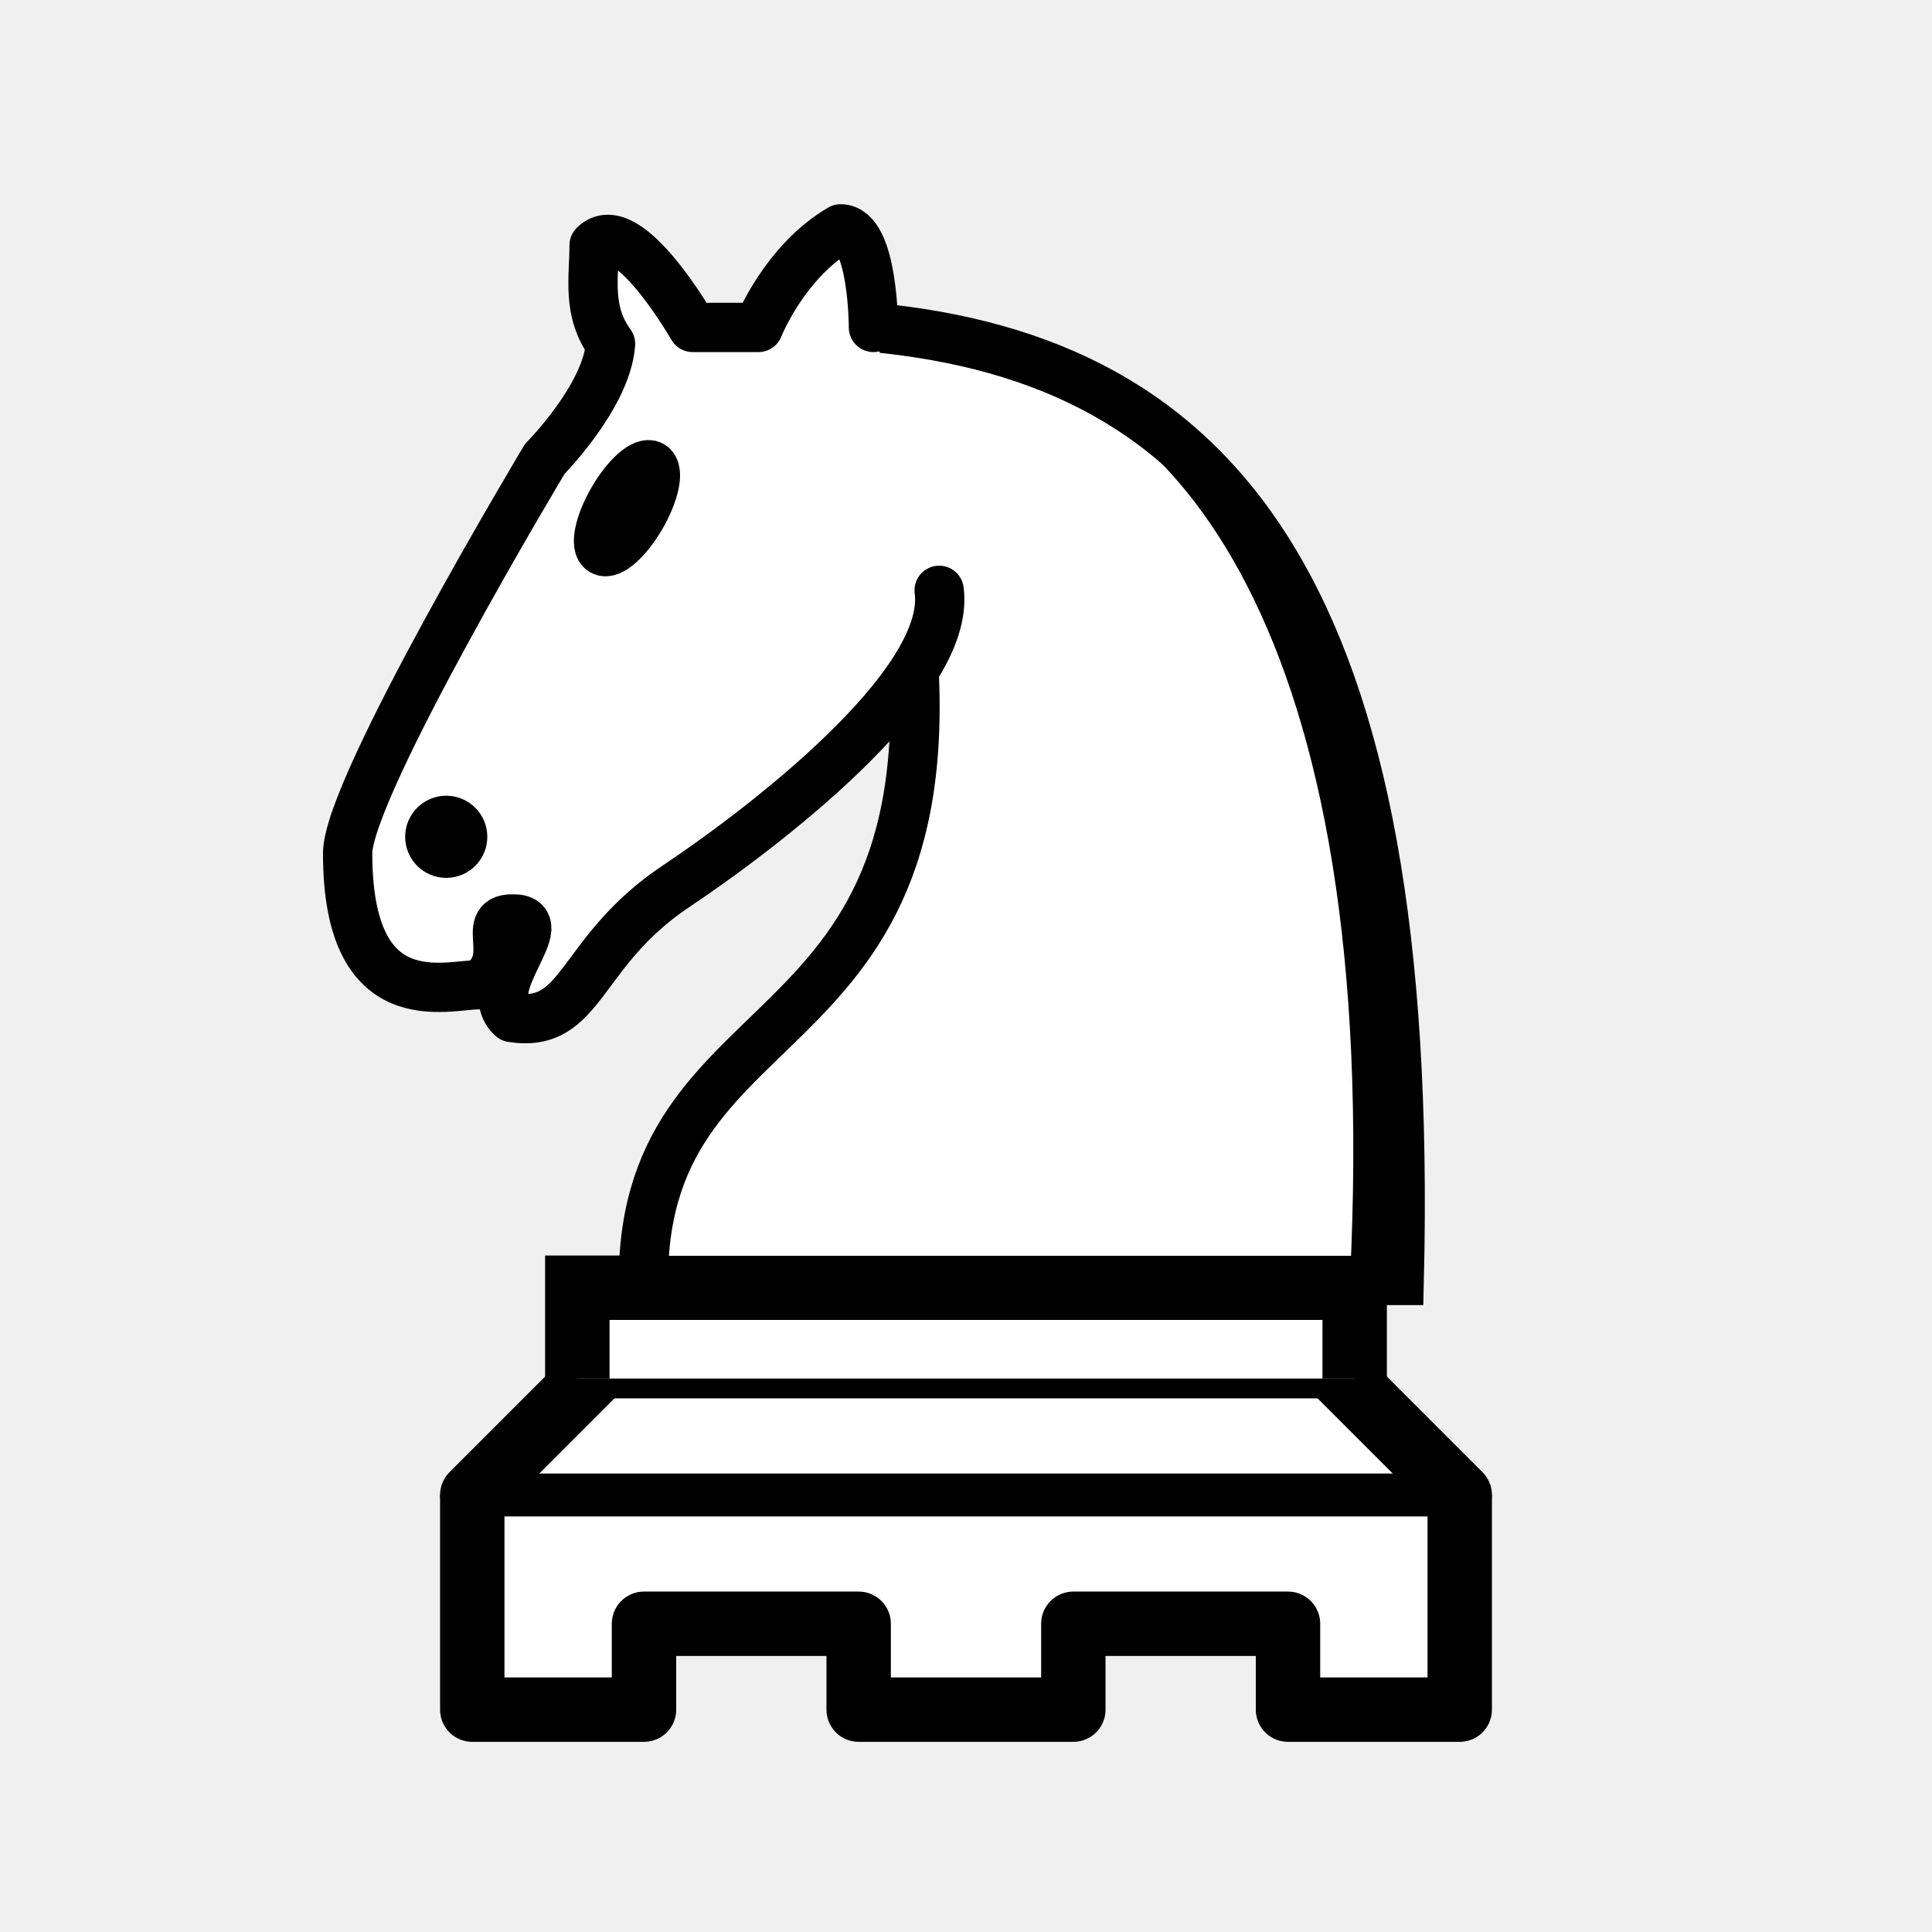
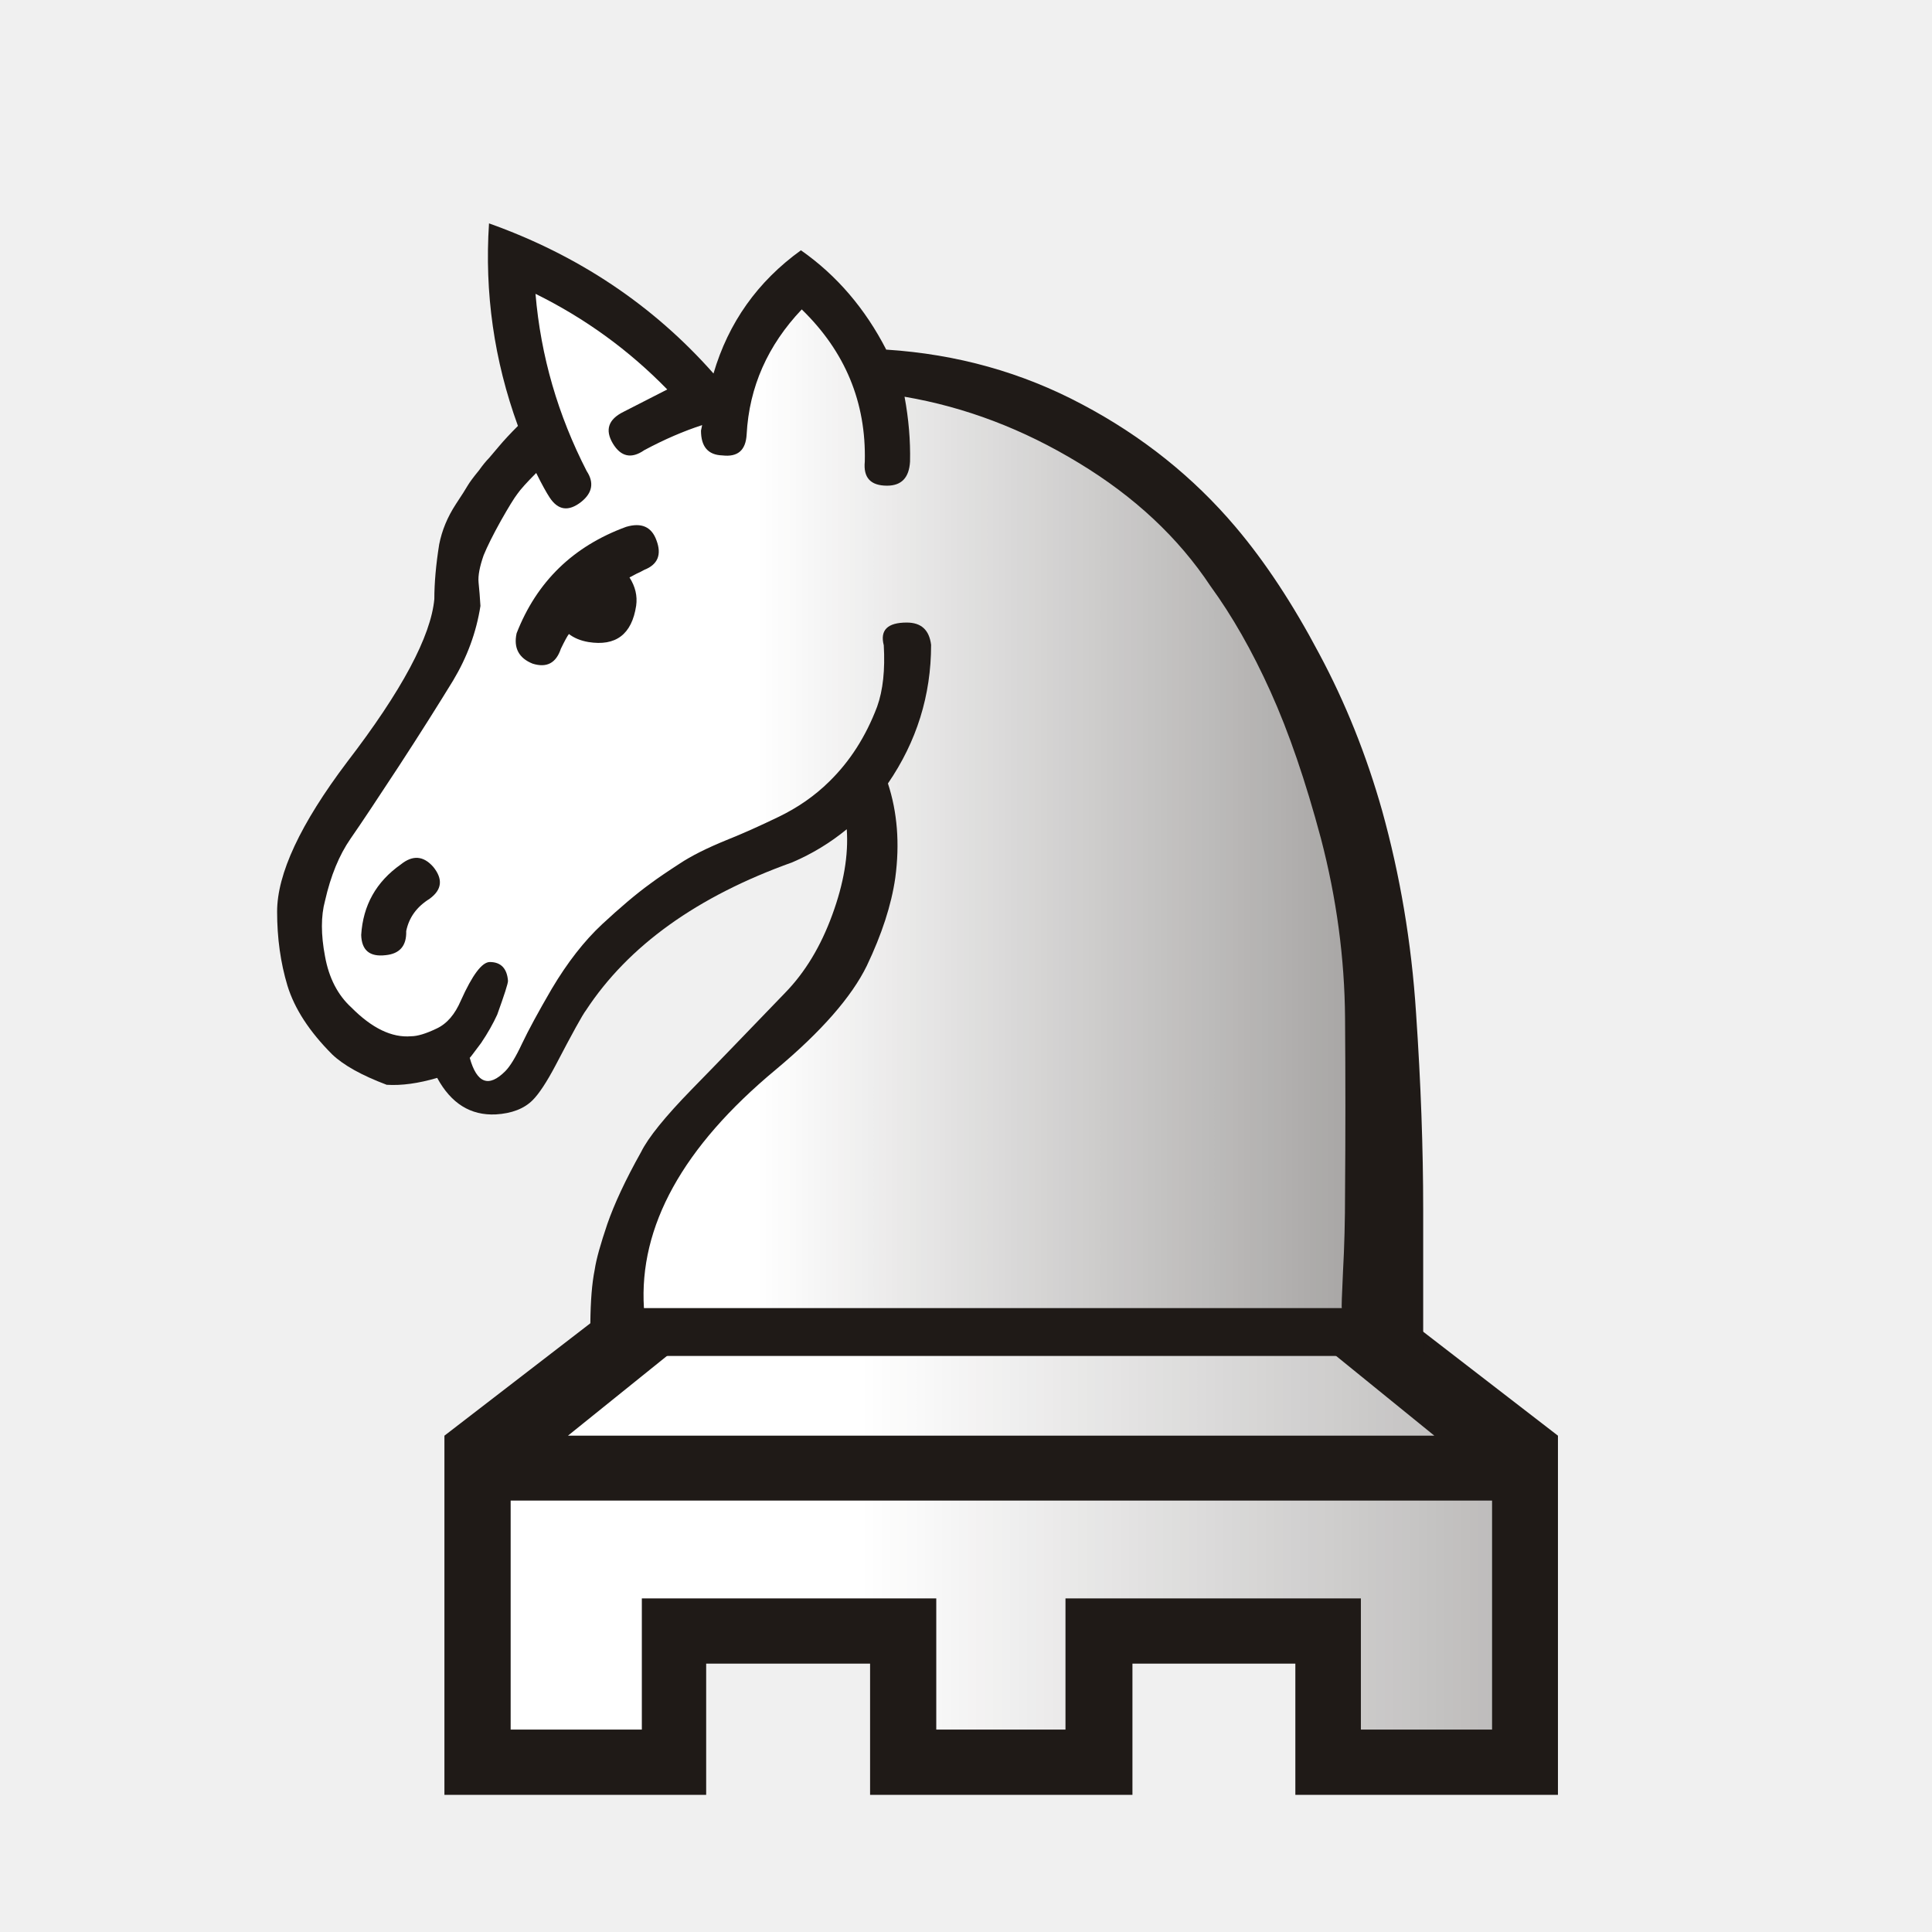
- <svg xmlns="http://www.w3.org/2000/svg" width="45" height="45" id="svg3128" version="1.0">
-   <defs id="defs3130">
-     </defs>
-   <g id="layer1" style="display:inline">
-     <g id="g3481" transform="translate(0,-0.3093592)">
-       <path id="path3127" d="M 34,35.13 L 31,32.13 L 14,32.13 L 11,35.13" style="fill:#ffffff;fill-opacity:1;fill-rule:evenodd;stroke:#000000;stroke-width:1.5;stroke-linecap:round;stroke-linejoin:round;stroke-miterlimit:4;stroke-dasharray:none;stroke-opacity:1" />
-       <g id="g3476">
-         <path style="fill:#ffffff;fill-opacity:1;fill-rule:evenodd;stroke:#000000;stroke-width:1.5;stroke-linecap:butt;stroke-linejoin:round;stroke-miterlimit:4;stroke-dasharray:none;stroke-opacity:1" d="M 11,35.13 L 11,40.13 L 15,40.13 L 15,38.13 L 20,38.13 L 20,40.13 L 25,40.13 L 25,38.13 L 30,38.13 L 30,40.13 L 34,40.13 L 34,35.13" id="path3129" />
-         <path style="fill:#ffffff;fill-opacity:1;fill-rule:evenodd;stroke:#000000;stroke-width:1.5;stroke-linecap:butt;stroke-linejoin:miter;stroke-miterlimit:4;stroke-dasharray:none;stroke-opacity:1" d="M 31.553,32.418 L 31.553,30.303 L 13.447,30.303 L 13.447,32.418" id="path3125" />
-         <path style="fill:none;fill-opacity:0.75;fill-rule:evenodd;stroke:#000000;stroke-width:1px;stroke-linecap:round;stroke-linejoin:miter;stroke-opacity:1" d="M 11,35.13 L 34,35.13" id="path5175" />
-       </g>
+ <svg xmlns="http://www.w3.org/2000/svg" width="177.17" height="177.17" shape-rendering="geometricPrecision" image-rendering="optimizeQuality" fill-rule="evenodd" clip-rule="evenodd" viewBox="0 0 50 50" version="1.1" id="svg7104">
+   <defs id="defs7098">
+     <linearGradient id="0" x1="21.405" x2="77.64" gradientUnits="userSpaceOnUse" gradientTransform="matrix(0.8473223,0,0,0.8486046,3.191821,-2.021577)">
+       <stop stop-color="#fff" id="stop7093" />
+       <stop offset="1" stop-color="#fff" stop-opacity="0" id="stop7095" />
+     </linearGradient>
+     <clipPath clipPathUnits="userSpaceOnUse" id="clipPath8236">
+       <rect style="opacity:1;fill:#d40000;fill-opacity:1;stroke:#d40000;stroke-width:0.367;stroke-linecap:square;stroke-linejoin:miter;stroke-miterlimit:4;stroke-dasharray:none;stroke-opacity:1;paint-order:normal" id="rect8238" width="56.568" height="26.271" x="-1.483" y="-7.203" />
+     </clipPath>
+     <linearGradient id="0-7" x1="21.376" x2="77.64" gradientUnits="userSpaceOnUse">
+       <stop stop-color="#fff" id="stop7670" />
+       <stop offset="1" stop-color="#fff" stop-opacity="0" id="stop7672" />
+     </linearGradient>
+     <clipPath clipPathUnits="userSpaceOnUse" id="clipPath8276">
+       <rect style="opacity:1;fill:#d40000;fill-opacity:1;stroke:#d40000;stroke-width:0.367;stroke-linecap:square;stroke-linejoin:miter;stroke-miterlimit:4;stroke-dasharray:none;stroke-opacity:1;paint-order:normal" id="rect8278" width="56.568" height="26.271" x="-2.542" y="-1.907" />
+     </clipPath>
+     <linearGradient id="0-1" x1="21.376" x2="77.64" gradientUnits="userSpaceOnUse">
+       <stop stop-color="#fff" id="stop7670-0" />
+       <stop offset="1" stop-color="#fff" stop-opacity="0" id="stop7672-6" />
+     </linearGradient>
+     <clipPath clipPathUnits="userSpaceOnUse" id="clipPath5191">
+       <rect style="opacity:1;fill:#d40000;fill-opacity:1;stroke:#000000;stroke-width:0.205;stroke-linecap:square;stroke-linejoin:miter;stroke-miterlimit:4;stroke-dasharray:none;stroke-opacity:1;paint-order:normal" id="rect5193" width="35.163" height="15.671" x="7.207" y="4.029" clip-path="none" />
+     </clipPath>
+     <linearGradient id="0-3" x1="21.376" x2="77.64" gradientUnits="userSpaceOnUse">
+       <stop stop-color="#fff" id="stop4571" />
+       <stop offset="1" stop-color="#fff" stop-opacity="0" id="stop4573" />
+     </linearGradient>
+   </defs>
+   <g id="g6081" transform="translate(-0.8791737,0.4604379)">
+     <g clip-path="url(#clipPath5191)" id="g5169" transform="matrix(1,0,0,-1,1.778762,51.81486)">
+       <path d="m 28.408,9.22 h 4.216 V 5.825 h 6.796 v 9.295 l -5.5,4.243 V 31.22 l 4.22,4.221 v 5.08 h 3.789 V 46.45 H 8.07 v -5.929 h 3.794 v -5.08 L 16.11,31.22 V 19.363 L 10.602,15.12 V 5.825 h 6.774 V 9.22 h 4.242 V 5.825 h 6.79 z" id="path4578" style="fill:#1f1a17" />
+       <path d="m 33.07,17.678 3.15,-2.557 H 13.8 l 3.175,2.557 h 16.1 m 7.197,24.528 H 9.758 v 2.557 h 30.514 v -2.557 m -3.844,-5.05 H 13.602 v 3.37 h 22.826 v -3.37 M 32.212,19.368 H 17.819 V 31.23 H 32.212 V 19.368 m 5.503,-5.927 V 7.514 H 34.32 v 3.395 H 26.675 V 7.514 h -3.344 v 3.395 h -7.62 V 7.514 h -3.395 v 5.927 h 25.4 m -1.913,22 -2.548,-2.532 H 16.804 l -2.599,2.532 h 21.598" id="path4580" style="fill:url(#0-3)" />
    </g>
-     <g id="g3323" transform="matrix(-0.7654224,0,0,-0.7654224,37.20561,35.18183)">
-       <path id="path3491" d="M 22.029,36 C 11.529,35 5.529,28 6.029,7 L 29.029,7 C 29.029,16 19.029,13.5 21.029,28" style="fill:#ffffff;fill-opacity:1;fill-rule:evenodd;stroke:#000000;stroke-width:1.5;stroke-linecap:round;stroke-linejoin:miter;stroke-miterlimit:4;stroke-dasharray:none;stroke-opacity:1" />
-       <path id="path3495" d="M 20.029,28 C 19.644,25.089 25.582,20.631 28.029,19 C 31.029,17 30.848,14.657 33.029,15 C 34.071,15.944 31.616,18.038 33.029,18 C 34.029,18 32.842,16.768 34.029,16 C 35.029,16 38.032,15 38.029,20 C 38.029,22 32.029,32 32.029,32 C 32.029,32 30.143,33.902 30.029,35.5 C 30.755,36.494 30.529,37.5 30.529,38.5 C 29.529,39.5 27.529,36 27.529,36 L 25.529,36 C 25.529,36 24.747,37.992 23.029,39 C 22.029,39 22.029,36 22.029,36" style="fill:#ffffff;fill-opacity:1;fill-rule:evenodd;stroke:#000000;stroke-width:1.5;stroke-linecap:round;stroke-linejoin:round;stroke-miterlimit:4;stroke-dasharray:none;stroke-opacity:1" />
-       <path transform="matrix(-1,0,0,-1,43.52896,44)" d="M 9,23.5 A 0.5,0.5 0 1 1 8,23.5 A 0.5,0.5 0 1 1 9,23.5 z" id="path3499" style="opacity:1;fill:#000000;fill-opacity:1;stroke:#000000;stroke-width:1.5;stroke-linecap:round;stroke-linejoin:round;stroke-miterlimit:4;stroke-dasharray:none;stroke-opacity:1" />
-       <path transform="matrix(-0.866025,-0.5,0.5,-0.866025,34.33633,51.17339)" d="M 15,15.5 A 0.5,1.5 0 1 1 14,15.5 A 0.5,1.5 0 1 1 15,15.5 z" id="path3501" style="opacity:1;fill:#000000;fill-opacity:1;stroke:#000000;stroke-width:1.5;stroke-linecap:round;stroke-linejoin:round;stroke-miterlimit:4;stroke-dasharray:none;stroke-opacity:1" />
-       <path id="path8049" d="M 7.029,7 C 6.029,27 12.529,34.5 19.029,35.5" style="fill:none;fill-opacity:0.75;fill-rule:evenodd;stroke:#000000;stroke-width:1;stroke-linecap:round;stroke-linejoin:miter;stroke-miterlimit:4;stroke-dasharray:none;stroke-opacity:1" />
+     <g transform="matrix(0.828038,0,0,0.828038,2.810958,3.660379)" id="g6073">
+       <path d="m 25.375,5.951 c 2.202,0.143 4.237,0.711 6.119,1.714 1.873,0.991 3.472,2.27 4.792,3.83 0.925,1.092 1.794,2.414 2.611,3.959 0.825,1.538 1.478,3.175 1.966,4.9 0.559,2.012 0.919,4.117 1.062,6.33 0.151,2.206 0.223,4.252 0.223,6.135 v 4.584 c 0,0 -1.091,0 -3.272,0 -2.173,0 -5,0 -8.482,0 H 16.298 c -0.129,0 -0.186,-0.345 -0.18,-1.028 0.007,-0.69 0.05,-1.243 0.136,-1.667 0.05,-0.338 0.186,-0.812 0.395,-1.43 0.215,-0.618 0.559,-1.365 1.055,-2.249 0.222,-0.452 0.753,-1.107 1.593,-1.969 0.846,-0.862 1.808,-1.868 2.905,-3.003 0.631,-0.647 1.119,-1.459 1.478,-2.443 0.358,-0.977 0.509,-1.868 0.452,-2.673 -0.517,0.424 -1.084,0.769 -1.703,1.034 -2.97,1.063 -5.126,2.608 -6.449,4.627 -0.101,0.129 -0.416,0.697 -0.947,1.714 -0.28,0.532 -0.524,0.898 -0.718,1.092 -0.265,0.266 -0.653,0.417 -1.155,0.446 -0.782,0.036 -1.392,-0.338 -1.829,-1.142 C 10.743,28.885 10.22,28.957 9.753,28.928 8.971,28.633 8.404,28.317 8.05,27.979 7.332,27.26 6.873,26.549 6.651,25.83 6.435,25.112 6.328,24.343 6.328,23.517 c 0,-1.179 0.724,-2.738 2.188,-4.678 1.712,-2.228 2.618,-3.93 2.726,-5.092 0,-0.503 0.05,-1.071 0.151,-1.706 0.086,-0.439 0.258,-0.857 0.524,-1.264 0.186,-0.28 0.308,-0.474 0.366,-0.575 0.064,-0.108 0.18,-0.266 0.352,-0.474 0.122,-0.172 0.23,-0.302 0.316,-0.388 0.079,-0.093 0.186,-0.216 0.316,-0.373 0.151,-0.18 0.344,-0.388 0.588,-0.632 -0.746,-2.048 -1.047,-4.16 -0.904,-6.33 2.783,0.991 5.126,2.554 7.016,4.692 0.466,-1.588 1.378,-2.874 2.733,-3.851 1.119,0.783 2.009,1.825 2.669,3.111" id="path7100" style="fill:#1f1a17;stroke-width:0.848" />
+       <path d="m 39.606,35.905 c -0.014,0 0,-0.381 0.036,-1.142 0.043,-0.769 0.064,-1.595 0.064,-2.479 0.014,-1.753 0.014,-3.564 0,-5.439 -0.014,-1.875 -0.265,-3.743 -0.753,-5.612 -0.48,-1.796 -1.004,-3.327 -1.579,-4.599 -0.574,-1.272 -1.198,-2.364 -1.873,-3.291 -1.004,-1.516 -2.382,-2.802 -4.118,-3.851 -1.736,-1.057 -3.551,-1.746 -5.445,-2.069 0.129,0.69 0.186,1.365 0.172,2.026 -0.029,0.503 -0.265,0.754 -0.718,0.754 -0.517,0 -0.746,-0.251 -0.696,-0.754 C 24.741,7.597 24.081,6.009 22.725,4.694 21.663,5.815 21.082,7.115 21.003,8.603 20.975,9.099 20.724,9.314 20.243,9.257 19.798,9.243 19.576,8.984 19.576,8.482 c 0,0 0.014,-0.058 0.036,-0.172 C 19.038,8.496 18.435,8.755 17.804,9.093 17.402,9.373 17.072,9.301 16.821,8.884 16.57,8.46 16.678,8.129 17.158,7.893 17.761,7.584 18.213,7.354 18.522,7.196 17.317,5.96 15.946,4.968 14.404,4.207 c 0.165,1.954 0.703,3.793 1.6,5.54 0.236,0.359 0.18,0.682 -0.172,0.963 -0.395,0.309 -0.724,0.266 -0.99,-0.143 -0.093,-0.143 -0.236,-0.395 -0.416,-0.761 -0.294,0.294 -0.495,0.518 -0.588,0.653 -0.1,0.129 -0.273,0.41 -0.517,0.841 -0.244,0.438 -0.423,0.798 -0.538,1.078 -0.122,0.352 -0.18,0.632 -0.158,0.857 0.021,0.216 0.043,0.452 0.058,0.726 -0.129,0.827 -0.416,1.602 -0.856,2.335 -0.445,0.726 -1.004,1.617 -1.693,2.673 -0.66,1.006 -1.163,1.768 -1.513,2.27 -0.352,0.51 -0.617,1.15 -0.796,1.94 -0.129,0.474 -0.129,1.057 0,1.732 0.122,0.682 0.402,1.214 0.818,1.595 0.646,0.653 1.27,0.956 1.873,0.905 0.194,0 0.459,-0.079 0.789,-0.237 0.33,-0.151 0.581,-0.446 0.768,-0.883 0.358,-0.798 0.66,-1.2 0.904,-1.2 0.344,0 0.538,0.201 0.567,0.589 0,0.087 -0.115,0.439 -0.337,1.057 -0.129,0.28 -0.294,0.575 -0.502,0.883 -0.273,0.367 -0.387,0.518 -0.358,0.46 0.222,0.804 0.596,0.941 1.112,0.423 0.151,-0.151 0.33,-0.446 0.524,-0.862 0.201,-0.423 0.509,-0.991 0.925,-1.706 0.495,-0.833 1.018,-1.502 1.579,-2.026 0.559,-0.518 1.055,-0.941 1.492,-1.258 0.251,-0.187 0.559,-0.395 0.925,-0.632 0.366,-0.244 0.856,-0.489 1.471,-0.74 0.488,-0.194 1.033,-0.438 1.629,-0.726 0.596,-0.288 1.126,-0.653 1.585,-1.107 0.646,-0.632 1.141,-1.408 1.492,-2.335 0.186,-0.518 0.251,-1.157 0.208,-1.919 -0.122,-0.474 0.115,-0.711 0.718,-0.711 0.452,0 0.703,0.23 0.761,0.697 0,1.581 -0.452,3.024 -1.349,4.332 0.294,0.898 0.373,1.882 0.23,2.946 -0.122,0.857 -0.424,1.774 -0.89,2.752 -0.474,0.97 -1.42,2.055 -2.848,3.248 -2.905,2.414 -4.279,4.9 -4.118,7.451 0,0 1.19,0 3.58,0 2.389,0 4.635,0 6.736,0 H 39.605 M 11.102,23.11 c -0.409,0.251 -0.652,0.589 -0.739,1.013 0.014,0.46 -0.201,0.711 -0.646,0.754 -0.495,0.058 -0.746,-0.151 -0.761,-0.632 0.058,-0.927 0.466,-1.66 1.241,-2.206 0.366,-0.294 0.703,-0.273 1.012,0.079 0.308,0.381 0.273,0.711 -0.108,0.991 m 6.241,-10.037 c 0.18,0.28 0.251,0.575 0.208,0.883 -0.136,0.898 -0.639,1.272 -1.492,1.135 -0.251,-0.043 -0.452,-0.129 -0.61,-0.251 -0.05,0.064 -0.136,0.222 -0.251,0.46 -0.151,0.452 -0.445,0.603 -0.882,0.467 -0.43,-0.172 -0.602,-0.489 -0.502,-0.949 0.631,-1.617 1.772,-2.723 3.423,-3.327 0.48,-0.143 0.796,0 0.947,0.417 0.172,0.452 0.043,0.762 -0.38,0.927 -0.079,0.043 -0.158,0.087 -0.23,0.115 -0.072,0.036 -0.143,0.079 -0.23,0.122" id="path7102" style="fill:url(#0);stroke-width:0.848" />
    </g>
-     <path style="fill:none;fill-opacity:0.75;fill-rule:evenodd;stroke:#000000;stroke-width:1;stroke-linecap:butt;stroke-linejoin:miter;stroke-miterlimit:4;stroke-dasharray:none;stroke-opacity:1" d="M 30,30 L 15,30" id="path4590" />
  </g>
-   <g id="layer2" style="display:inline" />
</svg>
